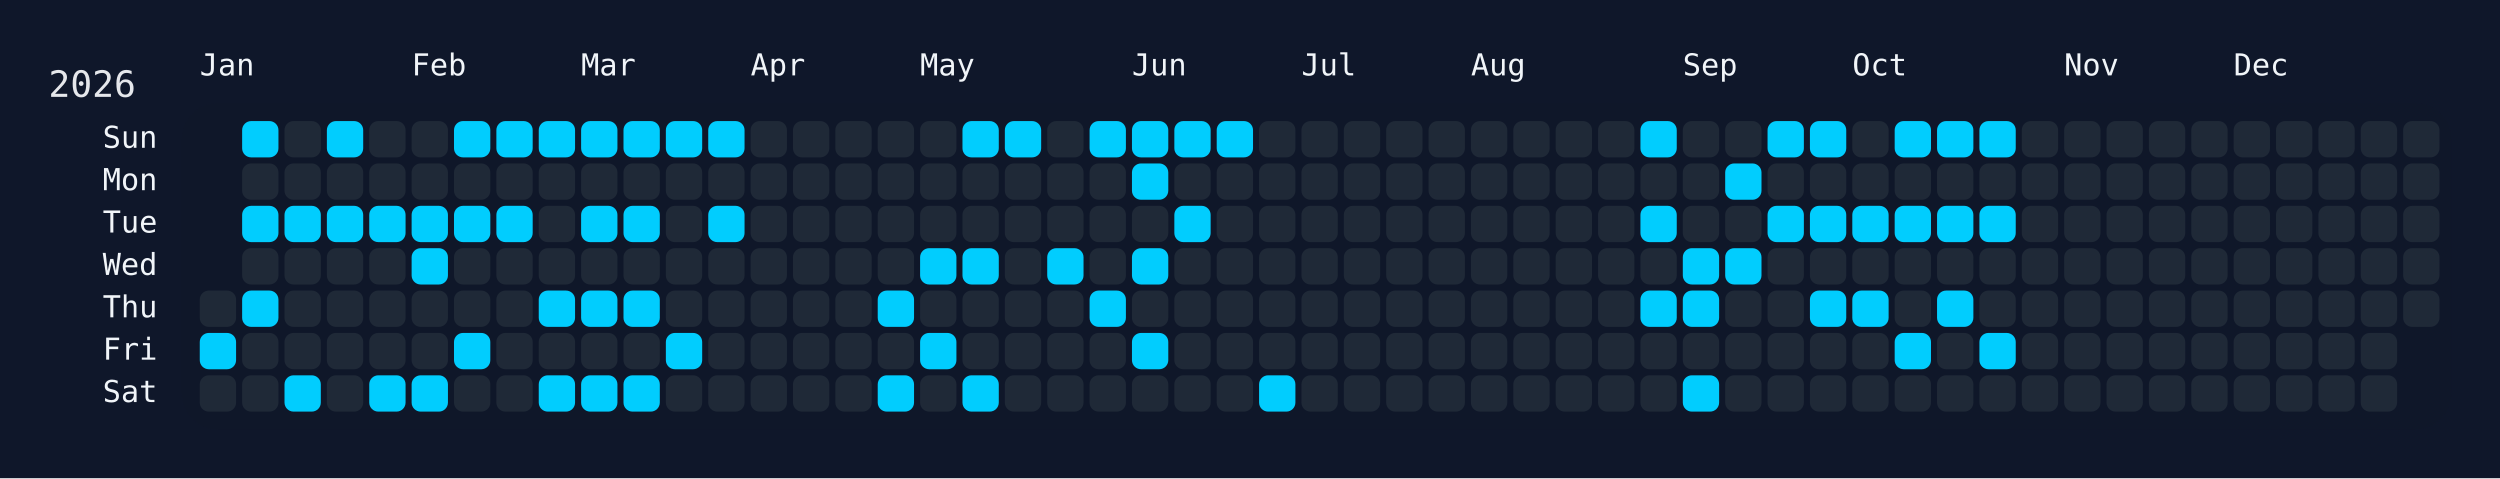
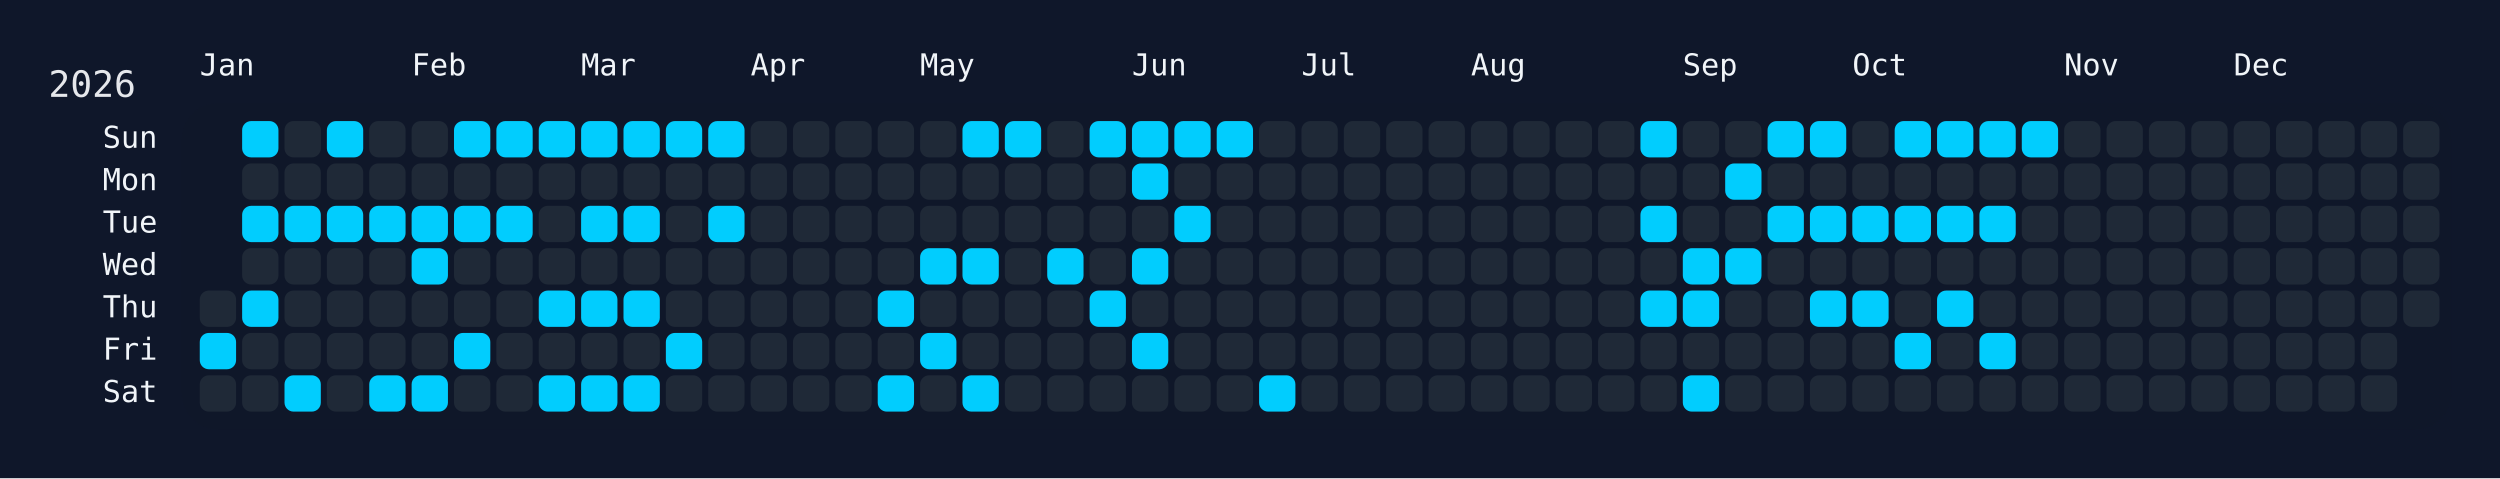
<svg xmlns="http://www.w3.org/2000/svg" width="826" height="158" viewBox="0 0 826 158">
  <rect width="826" height="158" fill="#0f172a" />
  <rect x="60" y="34" width="750" height="108" rx="12" ry="12" fill="rgba(15, 23, 42, 0.8)" />
  <text x="16" y="32" font-size="12" fill="#e5e7eb" font-family="JetBrains Mono, ui-monospace, SFMono-Regular, Menlo, Monaco, Consolas, monospace">2026</text>
  <text x="66" y="18" font-size="10" fill="#f1f5f9" font-family="JetBrains Mono, ui-monospace, SFMono-Regular, Menlo, Monaco, Consolas, monospace" dominant-baseline="hanging">Jan</text>
  <text x="136" y="18" font-size="10" fill="#f1f5f9" font-family="JetBrains Mono, ui-monospace, SFMono-Regular, Menlo, Monaco, Consolas, monospace" dominant-baseline="hanging">Feb</text>
  <text x="192" y="18" font-size="10" fill="#f1f5f9" font-family="JetBrains Mono, ui-monospace, SFMono-Regular, Menlo, Monaco, Consolas, monospace" dominant-baseline="hanging">Mar</text>
  <text x="248" y="18" font-size="10" fill="#f1f5f9" font-family="JetBrains Mono, ui-monospace, SFMono-Regular, Menlo, Monaco, Consolas, monospace" dominant-baseline="hanging">Apr</text>
  <text x="304" y="18" font-size="10" fill="#f1f5f9" font-family="JetBrains Mono, ui-monospace, SFMono-Regular, Menlo, Monaco, Consolas, monospace" dominant-baseline="hanging">May</text>
  <text x="374" y="18" font-size="10" fill="#f1f5f9" font-family="JetBrains Mono, ui-monospace, SFMono-Regular, Menlo, Monaco, Consolas, monospace" dominant-baseline="hanging">Jun</text>
  <text x="430" y="18" font-size="10" fill="#f1f5f9" font-family="JetBrains Mono, ui-monospace, SFMono-Regular, Menlo, Monaco, Consolas, monospace" dominant-baseline="hanging">Jul</text>
  <text x="486" y="18" font-size="10" fill="#f1f5f9" font-family="JetBrains Mono, ui-monospace, SFMono-Regular, Menlo, Monaco, Consolas, monospace" dominant-baseline="hanging">Aug</text>
  <text x="556" y="18" font-size="10" fill="#f1f5f9" font-family="JetBrains Mono, ui-monospace, SFMono-Regular, Menlo, Monaco, Consolas, monospace" dominant-baseline="hanging">Sep</text>
  <text x="612" y="18" font-size="10" fill="#f1f5f9" font-family="JetBrains Mono, ui-monospace, SFMono-Regular, Menlo, Monaco, Consolas, monospace" dominant-baseline="hanging">Oct</text>
  <text x="682" y="18" font-size="10" fill="#f1f5f9" font-family="JetBrains Mono, ui-monospace, SFMono-Regular, Menlo, Monaco, Consolas, monospace" dominant-baseline="hanging">Nov</text>
  <text x="738" y="18" font-size="10" fill="#f1f5f9" font-family="JetBrains Mono, ui-monospace, SFMono-Regular, Menlo, Monaco, Consolas, monospace" dominant-baseline="hanging">Dec</text>
  <text x="52" y="46.0" font-size="10" fill="#f1f5f9" font-family="JetBrains Mono, ui-monospace, SFMono-Regular, Menlo, Monaco, Consolas, monospace" text-anchor="end" dominant-baseline="middle">Sun</text>
  <text x="52" y="60.0" font-size="10" fill="#f1f5f9" font-family="JetBrains Mono, ui-monospace, SFMono-Regular, Menlo, Monaco, Consolas, monospace" text-anchor="end" dominant-baseline="middle">Mon</text>
  <text x="52" y="74.0" font-size="10" fill="#f1f5f9" font-family="JetBrains Mono, ui-monospace, SFMono-Regular, Menlo, Monaco, Consolas, monospace" text-anchor="end" dominant-baseline="middle">Tue</text>
  <text x="52" y="88.0" font-size="10" fill="#f1f5f9" font-family="JetBrains Mono, ui-monospace, SFMono-Regular, Menlo, Monaco, Consolas, monospace" text-anchor="end" dominant-baseline="middle">Wed</text>
  <text x="52" y="102.0" font-size="10" fill="#f1f5f9" font-family="JetBrains Mono, ui-monospace, SFMono-Regular, Menlo, Monaco, Consolas, monospace" text-anchor="end" dominant-baseline="middle">Thu</text>
  <text x="52" y="116.0" font-size="10" fill="#f1f5f9" font-family="JetBrains Mono, ui-monospace, SFMono-Regular, Menlo, Monaco, Consolas, monospace" text-anchor="end" dominant-baseline="middle">Fri</text>
  <text x="52" y="130.0" font-size="10" fill="#f1f5f9" font-family="JetBrains Mono, ui-monospace, SFMono-Regular, Menlo, Monaco, Consolas, monospace" text-anchor="end" dominant-baseline="middle">Sat</text>
  <g transform="translate(66,40)">
    <rect x="0" y="56" width="12" height="12" rx="3" ry="3" fill="#1f2937" data-date="2026-01-01" />
    <rect x="0" y="70" width="12" height="12" rx="3" ry="3" fill="#01cdfe" data-date="2026-01-02" />
    <rect x="0" y="84" width="12" height="12" rx="3" ry="3" fill="#1f2937" data-date="2026-01-03" />
    <rect x="14" y="0" width="12" height="12" rx="3" ry="3" fill="#01cdfe" data-date="2026-01-04" />
    <rect x="14" y="14" width="12" height="12" rx="3" ry="3" fill="#1f2937" data-date="2026-01-05" />
    <rect x="14" y="28" width="12" height="12" rx="3" ry="3" fill="#01cdfe" data-date="2026-01-06" />
    <rect x="14" y="42" width="12" height="12" rx="3" ry="3" fill="#1f2937" data-date="2026-01-07" />
    <rect x="14" y="56" width="12" height="12" rx="3" ry="3" fill="#01cdfe" data-date="2026-01-08" />
    <rect x="14" y="70" width="12" height="12" rx="3" ry="3" fill="#1f2937" data-date="2026-01-09" />
    <rect x="14" y="84" width="12" height="12" rx="3" ry="3" fill="#1f2937" data-date="2026-01-10" />
    <rect x="28" y="0" width="12" height="12" rx="3" ry="3" fill="#1f2937" data-date="2026-01-11" />
    <rect x="28" y="14" width="12" height="12" rx="3" ry="3" fill="#1f2937" data-date="2026-01-12" />
    <rect x="28" y="28" width="12" height="12" rx="3" ry="3" fill="#01cdfe" data-date="2026-01-13" />
    <rect x="28" y="42" width="12" height="12" rx="3" ry="3" fill="#1f2937" data-date="2026-01-14" />
    <rect x="28" y="56" width="12" height="12" rx="3" ry="3" fill="#1f2937" data-date="2026-01-15" />
    <rect x="28" y="70" width="12" height="12" rx="3" ry="3" fill="#1f2937" data-date="2026-01-16" />
    <rect x="28" y="84" width="12" height="12" rx="3" ry="3" fill="#01cdfe" data-date="2026-01-17" />
    <rect x="42" y="0" width="12" height="12" rx="3" ry="3" fill="#01cdfe" data-date="2026-01-18" />
    <rect x="42" y="14" width="12" height="12" rx="3" ry="3" fill="#1f2937" data-date="2026-01-19" />
    <rect x="42" y="28" width="12" height="12" rx="3" ry="3" fill="#01cdfe" data-date="2026-01-20" />
    <rect x="42" y="42" width="12" height="12" rx="3" ry="3" fill="#1f2937" data-date="2026-01-21" />
    <rect x="42" y="56" width="12" height="12" rx="3" ry="3" fill="#1f2937" data-date="2026-01-22" />
    <rect x="42" y="70" width="12" height="12" rx="3" ry="3" fill="#1f2937" data-date="2026-01-23" />
    <rect x="42" y="84" width="12" height="12" rx="3" ry="3" fill="#1f2937" data-date="2026-01-24" />
    <rect x="56" y="0" width="12" height="12" rx="3" ry="3" fill="#1f2937" data-date="2026-01-25" />
    <rect x="56" y="14" width="12" height="12" rx="3" ry="3" fill="#1f2937" data-date="2026-01-26" />
    <rect x="56" y="28" width="12" height="12" rx="3" ry="3" fill="#01cdfe" data-date="2026-01-27" />
    <rect x="56" y="42" width="12" height="12" rx="3" ry="3" fill="#1f2937" data-date="2026-01-28" />
    <rect x="56" y="56" width="12" height="12" rx="3" ry="3" fill="#1f2937" data-date="2026-01-29" />
    <rect x="56" y="70" width="12" height="12" rx="3" ry="3" fill="#1f2937" data-date="2026-01-30" />
    <rect x="56" y="84" width="12" height="12" rx="3" ry="3" fill="#01cdfe" data-date="2026-01-31" />
    <rect x="70" y="0" width="12" height="12" rx="3" ry="3" fill="#1f2937" data-date="2026-02-01" />
    <rect x="70" y="14" width="12" height="12" rx="3" ry="3" fill="#1f2937" data-date="2026-02-02" />
    <rect x="70" y="28" width="12" height="12" rx="3" ry="3" fill="#01cdfe" data-date="2026-02-03" />
    <rect x="70" y="42" width="12" height="12" rx="3" ry="3" fill="#01cdfe" data-date="2026-02-04" />
    <rect x="70" y="56" width="12" height="12" rx="3" ry="3" fill="#1f2937" data-date="2026-02-05" />
    <rect x="70" y="70" width="12" height="12" rx="3" ry="3" fill="#1f2937" data-date="2026-02-06" />
    <rect x="70" y="84" width="12" height="12" rx="3" ry="3" fill="#01cdfe" data-date="2026-02-07" />
    <rect x="84" y="0" width="12" height="12" rx="3" ry="3" fill="#01cdfe" data-date="2026-02-08" />
    <rect x="84" y="14" width="12" height="12" rx="3" ry="3" fill="#1f2937" data-date="2026-02-09" />
    <rect x="84" y="28" width="12" height="12" rx="3" ry="3" fill="#01cdfe" data-date="2026-02-10" />
    <rect x="84" y="42" width="12" height="12" rx="3" ry="3" fill="#1f2937" data-date="2026-02-11" />
    <rect x="84" y="56" width="12" height="12" rx="3" ry="3" fill="#1f2937" data-date="2026-02-12" />
    <rect x="84" y="70" width="12" height="12" rx="3" ry="3" fill="#01cdfe" data-date="2026-02-13" />
    <rect x="84" y="84" width="12" height="12" rx="3" ry="3" fill="#1f2937" data-date="2026-02-14" />
    <rect x="98" y="0" width="12" height="12" rx="3" ry="3" fill="#01cdfe" data-date="2026-02-15" />
    <rect x="98" y="14" width="12" height="12" rx="3" ry="3" fill="#1f2937" data-date="2026-02-16" />
    <rect x="98" y="28" width="12" height="12" rx="3" ry="3" fill="#01cdfe" data-date="2026-02-17" />
    <rect x="98" y="42" width="12" height="12" rx="3" ry="3" fill="#1f2937" data-date="2026-02-18" />
    <rect x="98" y="56" width="12" height="12" rx="3" ry="3" fill="#1f2937" data-date="2026-02-19" />
    <rect x="98" y="70" width="12" height="12" rx="3" ry="3" fill="#1f2937" data-date="2026-02-20" />
    <rect x="98" y="84" width="12" height="12" rx="3" ry="3" fill="#1f2937" data-date="2026-02-21" />
    <rect x="112" y="0" width="12" height="12" rx="3" ry="3" fill="#01cdfe" data-date="2026-02-22" />
    <rect x="112" y="14" width="12" height="12" rx="3" ry="3" fill="#1f2937" data-date="2026-02-23" />
    <rect x="112" y="28" width="12" height="12" rx="3" ry="3" fill="#1f2937" data-date="2026-02-24" />
    <rect x="112" y="42" width="12" height="12" rx="3" ry="3" fill="#1f2937" data-date="2026-02-25" />
    <rect x="112" y="56" width="12" height="12" rx="3" ry="3" fill="#01cdfe" data-date="2026-02-26" />
    <rect x="112" y="70" width="12" height="12" rx="3" ry="3" fill="#1f2937" data-date="2026-02-27" />
    <rect x="112" y="84" width="12" height="12" rx="3" ry="3" fill="#01cdfe" data-date="2026-02-28" />
    <rect x="126" y="0" width="12" height="12" rx="3" ry="3" fill="#01cdfe" data-date="2026-03-01" />
    <rect x="126" y="14" width="12" height="12" rx="3" ry="3" fill="#1f2937" data-date="2026-03-02" />
    <rect x="126" y="28" width="12" height="12" rx="3" ry="3" fill="#01cdfe" data-date="2026-03-03" />
    <rect x="126" y="42" width="12" height="12" rx="3" ry="3" fill="#1f2937" data-date="2026-03-04" />
    <rect x="126" y="56" width="12" height="12" rx="3" ry="3" fill="#01cdfe" data-date="2026-03-05" />
    <rect x="126" y="70" width="12" height="12" rx="3" ry="3" fill="#1f2937" data-date="2026-03-06" />
    <rect x="126" y="84" width="12" height="12" rx="3" ry="3" fill="#01cdfe" data-date="2026-03-07" />
    <rect x="140" y="0" width="12" height="12" rx="3" ry="3" fill="#01cdfe" data-date="2026-03-08" />
    <rect x="140" y="14" width="12" height="12" rx="3" ry="3" fill="#1f2937" data-date="2026-03-09" />
    <rect x="140" y="28" width="12" height="12" rx="3" ry="3" fill="#01cdfe" data-date="2026-03-10" />
    <rect x="140" y="42" width="12" height="12" rx="3" ry="3" fill="#1f2937" data-date="2026-03-11" />
    <rect x="140" y="56" width="12" height="12" rx="3" ry="3" fill="#01cdfe" data-date="2026-03-12" />
    <rect x="140" y="70" width="12" height="12" rx="3" ry="3" fill="#1f2937" data-date="2026-03-13" />
    <rect x="140" y="84" width="12" height="12" rx="3" ry="3" fill="#01cdfe" data-date="2026-03-14" />
    <rect x="154" y="0" width="12" height="12" rx="3" ry="3" fill="#01cdfe" data-date="2026-03-15" />
    <rect x="154" y="14" width="12" height="12" rx="3" ry="3" fill="#1f2937" data-date="2026-03-16" />
    <rect x="154" y="28" width="12" height="12" rx="3" ry="3" fill="#1f2937" data-date="2026-03-17" />
    <rect x="154" y="42" width="12" height="12" rx="3" ry="3" fill="#1f2937" data-date="2026-03-18" />
    <rect x="154" y="56" width="12" height="12" rx="3" ry="3" fill="#1f2937" data-date="2026-03-19" />
    <rect x="154" y="70" width="12" height="12" rx="3" ry="3" fill="#01cdfe" data-date="2026-03-20" />
    <rect x="154" y="84" width="12" height="12" rx="3" ry="3" fill="#1f2937" data-date="2026-03-21" />
    <rect x="168" y="0" width="12" height="12" rx="3" ry="3" fill="#01cdfe" data-date="2026-03-22" />
    <rect x="168" y="14" width="12" height="12" rx="3" ry="3" fill="#1f2937" data-date="2026-03-23" />
    <rect x="168" y="28" width="12" height="12" rx="3" ry="3" fill="#01cdfe" data-date="2026-03-24" />
    <rect x="168" y="42" width="12" height="12" rx="3" ry="3" fill="#1f2937" data-date="2026-03-25" />
    <rect x="168" y="56" width="12" height="12" rx="3" ry="3" fill="#1f2937" data-date="2026-03-26" />
    <rect x="168" y="70" width="12" height="12" rx="3" ry="3" fill="#1f2937" data-date="2026-03-27" />
    <rect x="168" y="84" width="12" height="12" rx="3" ry="3" fill="#1f2937" data-date="2026-03-28" />
    <rect x="182" y="0" width="12" height="12" rx="3" ry="3" fill="#1f2937" data-date="2026-03-29" />
    <rect x="182" y="14" width="12" height="12" rx="3" ry="3" fill="#1f2937" data-date="2026-03-30" />
    <rect x="182" y="28" width="12" height="12" rx="3" ry="3" fill="#1f2937" data-date="2026-03-31" />
    <rect x="182" y="42" width="12" height="12" rx="3" ry="3" fill="#1f2937" data-date="2026-04-01" />
    <rect x="182" y="56" width="12" height="12" rx="3" ry="3" fill="#1f2937" data-date="2026-04-02" />
    <rect x="182" y="70" width="12" height="12" rx="3" ry="3" fill="#1f2937" data-date="2026-04-03" />
    <rect x="182" y="84" width="12" height="12" rx="3" ry="3" fill="#1f2937" data-date="2026-04-04" />
    <rect x="196" y="0" width="12" height="12" rx="3" ry="3" fill="#1f2937" data-date="2026-04-05" />
    <rect x="196" y="14" width="12" height="12" rx="3" ry="3" fill="#1f2937" data-date="2026-04-06" />
    <rect x="196" y="28" width="12" height="12" rx="3" ry="3" fill="#1f2937" data-date="2026-04-07" />
    <rect x="196" y="42" width="12" height="12" rx="3" ry="3" fill="#1f2937" data-date="2026-04-08" />
    <rect x="196" y="56" width="12" height="12" rx="3" ry="3" fill="#1f2937" data-date="2026-04-09" />
    <rect x="196" y="70" width="12" height="12" rx="3" ry="3" fill="#1f2937" data-date="2026-04-10" />
    <rect x="196" y="84" width="12" height="12" rx="3" ry="3" fill="#1f2937" data-date="2026-04-11" />
    <rect x="210" y="0" width="12" height="12" rx="3" ry="3" fill="#1f2937" data-date="2026-04-12" />
    <rect x="210" y="14" width="12" height="12" rx="3" ry="3" fill="#1f2937" data-date="2026-04-13" />
    <rect x="210" y="28" width="12" height="12" rx="3" ry="3" fill="#1f2937" data-date="2026-04-14" />
    <rect x="210" y="42" width="12" height="12" rx="3" ry="3" fill="#1f2937" data-date="2026-04-15" />
    <rect x="210" y="56" width="12" height="12" rx="3" ry="3" fill="#1f2937" data-date="2026-04-16" />
    <rect x="210" y="70" width="12" height="12" rx="3" ry="3" fill="#1f2937" data-date="2026-04-17" />
    <rect x="210" y="84" width="12" height="12" rx="3" ry="3" fill="#1f2937" data-date="2026-04-18" />
    <rect x="224" y="0" width="12" height="12" rx="3" ry="3" fill="#1f2937" data-date="2026-04-19" />
    <rect x="224" y="14" width="12" height="12" rx="3" ry="3" fill="#1f2937" data-date="2026-04-20" />
    <rect x="224" y="28" width="12" height="12" rx="3" ry="3" fill="#1f2937" data-date="2026-04-21" />
    <rect x="224" y="42" width="12" height="12" rx="3" ry="3" fill="#1f2937" data-date="2026-04-22" />
    <rect x="224" y="56" width="12" height="12" rx="3" ry="3" fill="#01cdfe" data-date="2026-04-23" />
    <rect x="224" y="70" width="12" height="12" rx="3" ry="3" fill="#1f2937" data-date="2026-04-24" />
    <rect x="224" y="84" width="12" height="12" rx="3" ry="3" fill="#01cdfe" data-date="2026-04-25" />
    <rect x="238" y="0" width="12" height="12" rx="3" ry="3" fill="#1f2937" data-date="2026-04-26" />
    <rect x="238" y="14" width="12" height="12" rx="3" ry="3" fill="#1f2937" data-date="2026-04-27" />
    <rect x="238" y="28" width="12" height="12" rx="3" ry="3" fill="#1f2937" data-date="2026-04-28" />
    <rect x="238" y="42" width="12" height="12" rx="3" ry="3" fill="#01cdfe" data-date="2026-04-29" />
    <rect x="238" y="56" width="12" height="12" rx="3" ry="3" fill="#1f2937" data-date="2026-04-30" />
    <rect x="238" y="70" width="12" height="12" rx="3" ry="3" fill="#01cdfe" data-date="2026-05-01" />
    <rect x="238" y="84" width="12" height="12" rx="3" ry="3" fill="#1f2937" data-date="2026-05-02" />
    <rect x="252" y="0" width="12" height="12" rx="3" ry="3" fill="#01cdfe" data-date="2026-05-03" />
    <rect x="252" y="14" width="12" height="12" rx="3" ry="3" fill="#1f2937" data-date="2026-05-04" />
    <rect x="252" y="28" width="12" height="12" rx="3" ry="3" fill="#1f2937" data-date="2026-05-05" />
    <rect x="252" y="42" width="12" height="12" rx="3" ry="3" fill="#01cdfe" data-date="2026-05-06" />
    <rect x="252" y="56" width="12" height="12" rx="3" ry="3" fill="#1f2937" data-date="2026-05-07" />
    <rect x="252" y="70" width="12" height="12" rx="3" ry="3" fill="#1f2937" data-date="2026-05-08" />
    <rect x="252" y="84" width="12" height="12" rx="3" ry="3" fill="#01cdfe" data-date="2026-05-09" />
    <rect x="266" y="0" width="12" height="12" rx="3" ry="3" fill="#01cdfe" data-date="2026-05-10" />
    <rect x="266" y="14" width="12" height="12" rx="3" ry="3" fill="#1f2937" data-date="2026-05-11" />
    <rect x="266" y="28" width="12" height="12" rx="3" ry="3" fill="#1f2937" data-date="2026-05-12" />
    <rect x="266" y="42" width="12" height="12" rx="3" ry="3" fill="#1f2937" data-date="2026-05-13" />
    <rect x="266" y="56" width="12" height="12" rx="3" ry="3" fill="#1f2937" data-date="2026-05-14" />
    <rect x="266" y="70" width="12" height="12" rx="3" ry="3" fill="#1f2937" data-date="2026-05-15" />
    <rect x="266" y="84" width="12" height="12" rx="3" ry="3" fill="#1f2937" data-date="2026-05-16" />
    <rect x="280" y="0" width="12" height="12" rx="3" ry="3" fill="#1f2937" data-date="2026-05-17" />
    <rect x="280" y="14" width="12" height="12" rx="3" ry="3" fill="#1f2937" data-date="2026-05-18" />
    <rect x="280" y="28" width="12" height="12" rx="3" ry="3" fill="#1f2937" data-date="2026-05-19" />
    <rect x="280" y="42" width="12" height="12" rx="3" ry="3" fill="#01cdfe" data-date="2026-05-20" />
    <rect x="280" y="56" width="12" height="12" rx="3" ry="3" fill="#1f2937" data-date="2026-05-21" />
    <rect x="280" y="70" width="12" height="12" rx="3" ry="3" fill="#1f2937" data-date="2026-05-22" />
    <rect x="280" y="84" width="12" height="12" rx="3" ry="3" fill="#1f2937" data-date="2026-05-23" />
    <rect x="294" y="0" width="12" height="12" rx="3" ry="3" fill="#01cdfe" data-date="2026-05-24" />
    <rect x="294" y="14" width="12" height="12" rx="3" ry="3" fill="#1f2937" data-date="2026-05-25" />
    <rect x="294" y="28" width="12" height="12" rx="3" ry="3" fill="#1f2937" data-date="2026-05-26" />
    <rect x="294" y="42" width="12" height="12" rx="3" ry="3" fill="#1f2937" data-date="2026-05-27" />
    <rect x="294" y="56" width="12" height="12" rx="3" ry="3" fill="#01cdfe" data-date="2026-05-28" />
    <rect x="294" y="70" width="12" height="12" rx="3" ry="3" fill="#1f2937" data-date="2026-05-29" />
    <rect x="294" y="84" width="12" height="12" rx="3" ry="3" fill="#1f2937" data-date="2026-05-30" />
    <rect x="308" y="0" width="12" height="12" rx="3" ry="3" fill="#01cdfe" data-date="2026-05-31" />
    <rect x="308" y="14" width="12" height="12" rx="3" ry="3" fill="#01cdfe" data-date="2026-06-01" />
    <rect x="308" y="28" width="12" height="12" rx="3" ry="3" fill="#1f2937" data-date="2026-06-02" />
    <rect x="308" y="42" width="12" height="12" rx="3" ry="3" fill="#01cdfe" data-date="2026-06-03" />
    <rect x="308" y="56" width="12" height="12" rx="3" ry="3" fill="#1f2937" data-date="2026-06-04" />
    <rect x="308" y="70" width="12" height="12" rx="3" ry="3" fill="#01cdfe" data-date="2026-06-05" />
    <rect x="308" y="84" width="12" height="12" rx="3" ry="3" fill="#1f2937" data-date="2026-06-06" />
    <rect x="322" y="0" width="12" height="12" rx="3" ry="3" fill="#01cdfe" data-date="2026-06-07" />
    <rect x="322" y="14" width="12" height="12" rx="3" ry="3" fill="#1f2937" data-date="2026-06-08" />
    <rect x="322" y="28" width="12" height="12" rx="3" ry="3" fill="#01cdfe" data-date="2026-06-09" />
    <rect x="322" y="42" width="12" height="12" rx="3" ry="3" fill="#1f2937" data-date="2026-06-10" />
    <rect x="322" y="56" width="12" height="12" rx="3" ry="3" fill="#1f2937" data-date="2026-06-11" />
    <rect x="322" y="70" width="12" height="12" rx="3" ry="3" fill="#1f2937" data-date="2026-06-12" />
    <rect x="322" y="84" width="12" height="12" rx="3" ry="3" fill="#1f2937" data-date="2026-06-13" />
    <rect x="336" y="0" width="12" height="12" rx="3" ry="3" fill="#01cdfe" data-date="2026-06-14" />
    <rect x="336" y="14" width="12" height="12" rx="3" ry="3" fill="#1f2937" data-date="2026-06-15" />
    <rect x="336" y="28" width="12" height="12" rx="3" ry="3" fill="#1f2937" data-date="2026-06-16" />
    <rect x="336" y="42" width="12" height="12" rx="3" ry="3" fill="#1f2937" data-date="2026-06-17" />
    <rect x="336" y="56" width="12" height="12" rx="3" ry="3" fill="#1f2937" data-date="2026-06-18" />
    <rect x="336" y="70" width="12" height="12" rx="3" ry="3" fill="#1f2937" data-date="2026-06-19" />
    <rect x="336" y="84" width="12" height="12" rx="3" ry="3" fill="#1f2937" data-date="2026-06-20" />
    <rect x="350" y="0" width="12" height="12" rx="3" ry="3" fill="#1f2937" data-date="2026-06-21" />
    <rect x="350" y="14" width="12" height="12" rx="3" ry="3" fill="#1f2937" data-date="2026-06-22" />
    <rect x="350" y="28" width="12" height="12" rx="3" ry="3" fill="#1f2937" data-date="2026-06-23" />
    <rect x="350" y="42" width="12" height="12" rx="3" ry="3" fill="#1f2937" data-date="2026-06-24" />
    <rect x="350" y="56" width="12" height="12" rx="3" ry="3" fill="#1f2937" data-date="2026-06-25" />
    <rect x="350" y="70" width="12" height="12" rx="3" ry="3" fill="#1f2937" data-date="2026-06-26" />
    <rect x="350" y="84" width="12" height="12" rx="3" ry="3" fill="#01cdfe" data-date="2026-06-27" />
    <rect x="364" y="0" width="12" height="12" rx="3" ry="3" fill="#1f2937" data-date="2026-06-28" />
    <rect x="364" y="14" width="12" height="12" rx="3" ry="3" fill="#1f2937" data-date="2026-06-29" />
    <rect x="364" y="28" width="12" height="12" rx="3" ry="3" fill="#1f2937" data-date="2026-06-30" />
    <rect x="364" y="42" width="12" height="12" rx="3" ry="3" fill="#1f2937" data-date="2026-07-01" />
    <rect x="364" y="56" width="12" height="12" rx="3" ry="3" fill="#1f2937" data-date="2026-07-02" />
    <rect x="364" y="70" width="12" height="12" rx="3" ry="3" fill="#1f2937" data-date="2026-07-03" />
    <rect x="364" y="84" width="12" height="12" rx="3" ry="3" fill="#1f2937" data-date="2026-07-04" />
    <rect x="378" y="0" width="12" height="12" rx="3" ry="3" fill="#1f2937" data-date="2026-07-05" />
    <rect x="378" y="14" width="12" height="12" rx="3" ry="3" fill="#1f2937" data-date="2026-07-06" />
    <rect x="378" y="28" width="12" height="12" rx="3" ry="3" fill="#1f2937" data-date="2026-07-07" />
    <rect x="378" y="42" width="12" height="12" rx="3" ry="3" fill="#1f2937" data-date="2026-07-08" />
    <rect x="378" y="56" width="12" height="12" rx="3" ry="3" fill="#1f2937" data-date="2026-07-09" />
    <rect x="378" y="70" width="12" height="12" rx="3" ry="3" fill="#1f2937" data-date="2026-07-10" />
    <rect x="378" y="84" width="12" height="12" rx="3" ry="3" fill="#1f2937" data-date="2026-07-11" />
    <rect x="392" y="0" width="12" height="12" rx="3" ry="3" fill="#1f2937" data-date="2026-07-12" />
    <rect x="392" y="14" width="12" height="12" rx="3" ry="3" fill="#1f2937" data-date="2026-07-13" />
    <rect x="392" y="28" width="12" height="12" rx="3" ry="3" fill="#1f2937" data-date="2026-07-14" />
    <rect x="392" y="42" width="12" height="12" rx="3" ry="3" fill="#1f2937" data-date="2026-07-15" />
    <rect x="392" y="56" width="12" height="12" rx="3" ry="3" fill="#1f2937" data-date="2026-07-16" />
    <rect x="392" y="70" width="12" height="12" rx="3" ry="3" fill="#1f2937" data-date="2026-07-17" />
    <rect x="392" y="84" width="12" height="12" rx="3" ry="3" fill="#1f2937" data-date="2026-07-18" />
    <rect x="406" y="0" width="12" height="12" rx="3" ry="3" fill="#1f2937" data-date="2026-07-19" />
    <rect x="406" y="14" width="12" height="12" rx="3" ry="3" fill="#1f2937" data-date="2026-07-20" />
    <rect x="406" y="28" width="12" height="12" rx="3" ry="3" fill="#1f2937" data-date="2026-07-21" />
    <rect x="406" y="42" width="12" height="12" rx="3" ry="3" fill="#1f2937" data-date="2026-07-22" />
    <rect x="406" y="56" width="12" height="12" rx="3" ry="3" fill="#1f2937" data-date="2026-07-23" />
    <rect x="406" y="70" width="12" height="12" rx="3" ry="3" fill="#1f2937" data-date="2026-07-24" />
    <rect x="406" y="84" width="12" height="12" rx="3" ry="3" fill="#1f2937" data-date="2026-07-25" />
    <rect x="420" y="0" width="12" height="12" rx="3" ry="3" fill="#1f2937" data-date="2026-07-26" />
    <rect x="420" y="14" width="12" height="12" rx="3" ry="3" fill="#1f2937" data-date="2026-07-27" />
    <rect x="420" y="28" width="12" height="12" rx="3" ry="3" fill="#1f2937" data-date="2026-07-28" />
    <rect x="420" y="42" width="12" height="12" rx="3" ry="3" fill="#1f2937" data-date="2026-07-29" />
    <rect x="420" y="56" width="12" height="12" rx="3" ry="3" fill="#1f2937" data-date="2026-07-30" />
    <rect x="420" y="70" width="12" height="12" rx="3" ry="3" fill="#1f2937" data-date="2026-07-31" />
    <rect x="420" y="84" width="12" height="12" rx="3" ry="3" fill="#1f2937" data-date="2026-08-01" />
    <rect x="434" y="0" width="12" height="12" rx="3" ry="3" fill="#1f2937" data-date="2026-08-02" />
    <rect x="434" y="14" width="12" height="12" rx="3" ry="3" fill="#1f2937" data-date="2026-08-03" />
    <rect x="434" y="28" width="12" height="12" rx="3" ry="3" fill="#1f2937" data-date="2026-08-04" />
    <rect x="434" y="42" width="12" height="12" rx="3" ry="3" fill="#1f2937" data-date="2026-08-05" />
    <rect x="434" y="56" width="12" height="12" rx="3" ry="3" fill="#1f2937" data-date="2026-08-06" />
    <rect x="434" y="70" width="12" height="12" rx="3" ry="3" fill="#1f2937" data-date="2026-08-07" />
    <rect x="434" y="84" width="12" height="12" rx="3" ry="3" fill="#1f2937" data-date="2026-08-08" />
    <rect x="448" y="0" width="12" height="12" rx="3" ry="3" fill="#1f2937" data-date="2026-08-09" />
    <rect x="448" y="14" width="12" height="12" rx="3" ry="3" fill="#1f2937" data-date="2026-08-10" />
    <rect x="448" y="28" width="12" height="12" rx="3" ry="3" fill="#1f2937" data-date="2026-08-11" />
    <rect x="448" y="42" width="12" height="12" rx="3" ry="3" fill="#1f2937" data-date="2026-08-12" />
    <rect x="448" y="56" width="12" height="12" rx="3" ry="3" fill="#1f2937" data-date="2026-08-13" />
    <rect x="448" y="70" width="12" height="12" rx="3" ry="3" fill="#1f2937" data-date="2026-08-14" />
    <rect x="448" y="84" width="12" height="12" rx="3" ry="3" fill="#1f2937" data-date="2026-08-15" />
    <rect x="462" y="0" width="12" height="12" rx="3" ry="3" fill="#1f2937" data-date="2026-08-16" />
    <rect x="462" y="14" width="12" height="12" rx="3" ry="3" fill="#1f2937" data-date="2026-08-17" />
    <rect x="462" y="28" width="12" height="12" rx="3" ry="3" fill="#1f2937" data-date="2026-08-18" />
    <rect x="462" y="42" width="12" height="12" rx="3" ry="3" fill="#1f2937" data-date="2026-08-19" />
    <rect x="462" y="56" width="12" height="12" rx="3" ry="3" fill="#1f2937" data-date="2026-08-20" />
    <rect x="462" y="70" width="12" height="12" rx="3" ry="3" fill="#1f2937" data-date="2026-08-21" />
    <rect x="462" y="84" width="12" height="12" rx="3" ry="3" fill="#1f2937" data-date="2026-08-22" />
    <rect x="476" y="0" width="12" height="12" rx="3" ry="3" fill="#01cdfe" data-date="2026-08-23" />
    <rect x="476" y="14" width="12" height="12" rx="3" ry="3" fill="#1f2937" data-date="2026-08-24" />
    <rect x="476" y="28" width="12" height="12" rx="3" ry="3" fill="#01cdfe" data-date="2026-08-25" />
    <rect x="476" y="42" width="12" height="12" rx="3" ry="3" fill="#1f2937" data-date="2026-08-26" />
    <rect x="476" y="56" width="12" height="12" rx="3" ry="3" fill="#01cdfe" data-date="2026-08-27" />
    <rect x="476" y="70" width="12" height="12" rx="3" ry="3" fill="#1f2937" data-date="2026-08-28" />
    <rect x="476" y="84" width="12" height="12" rx="3" ry="3" fill="#1f2937" data-date="2026-08-29" />
    <rect x="490" y="0" width="12" height="12" rx="3" ry="3" fill="#1f2937" data-date="2026-08-30" />
    <rect x="490" y="14" width="12" height="12" rx="3" ry="3" fill="#1f2937" data-date="2026-08-31" />
    <rect x="490" y="28" width="12" height="12" rx="3" ry="3" fill="#1f2937" data-date="2026-09-01" />
    <rect x="490" y="42" width="12" height="12" rx="3" ry="3" fill="#01cdfe" data-date="2026-09-02" />
    <rect x="490" y="56" width="12" height="12" rx="3" ry="3" fill="#01cdfe" data-date="2026-09-03" />
    <rect x="490" y="70" width="12" height="12" rx="3" ry="3" fill="#1f2937" data-date="2026-09-04" />
    <rect x="490" y="84" width="12" height="12" rx="3" ry="3" fill="#01cdfe" data-date="2026-09-05" />
    <rect x="504" y="0" width="12" height="12" rx="3" ry="3" fill="#1f2937" data-date="2026-09-06" />
    <rect x="504" y="14" width="12" height="12" rx="3" ry="3" fill="#01cdfe" data-date="2026-09-07" />
    <rect x="504" y="28" width="12" height="12" rx="3" ry="3" fill="#1f2937" data-date="2026-09-08" />
    <rect x="504" y="42" width="12" height="12" rx="3" ry="3" fill="#01cdfe" data-date="2026-09-09" />
    <rect x="504" y="56" width="12" height="12" rx="3" ry="3" fill="#1f2937" data-date="2026-09-10" />
    <rect x="504" y="70" width="12" height="12" rx="3" ry="3" fill="#1f2937" data-date="2026-09-11" />
    <rect x="504" y="84" width="12" height="12" rx="3" ry="3" fill="#1f2937" data-date="2026-09-12" />
    <rect x="518" y="0" width="12" height="12" rx="3" ry="3" fill="#01cdfe" data-date="2026-09-13" />
    <rect x="518" y="14" width="12" height="12" rx="3" ry="3" fill="#1f2937" data-date="2026-09-14" />
    <rect x="518" y="28" width="12" height="12" rx="3" ry="3" fill="#01cdfe" data-date="2026-09-15" />
    <rect x="518" y="42" width="12" height="12" rx="3" ry="3" fill="#1f2937" data-date="2026-09-16" />
    <rect x="518" y="56" width="12" height="12" rx="3" ry="3" fill="#1f2937" data-date="2026-09-17" />
    <rect x="518" y="70" width="12" height="12" rx="3" ry="3" fill="#1f2937" data-date="2026-09-18" />
    <rect x="518" y="84" width="12" height="12" rx="3" ry="3" fill="#1f2937" data-date="2026-09-19" />
    <rect x="532" y="0" width="12" height="12" rx="3" ry="3" fill="#01cdfe" data-date="2026-09-20" />
    <rect x="532" y="14" width="12" height="12" rx="3" ry="3" fill="#1f2937" data-date="2026-09-21" />
    <rect x="532" y="28" width="12" height="12" rx="3" ry="3" fill="#01cdfe" data-date="2026-09-22" />
    <rect x="532" y="42" width="12" height="12" rx="3" ry="3" fill="#1f2937" data-date="2026-09-23" />
    <rect x="532" y="56" width="12" height="12" rx="3" ry="3" fill="#01cdfe" data-date="2026-09-24" />
    <rect x="532" y="70" width="12" height="12" rx="3" ry="3" fill="#1f2937" data-date="2026-09-25" />
    <rect x="532" y="84" width="12" height="12" rx="3" ry="3" fill="#1f2937" data-date="2026-09-26" />
    <rect x="546" y="0" width="12" height="12" rx="3" ry="3" fill="#1f2937" data-date="2026-09-27" />
    <rect x="546" y="14" width="12" height="12" rx="3" ry="3" fill="#1f2937" data-date="2026-09-28" />
    <rect x="546" y="28" width="12" height="12" rx="3" ry="3" fill="#01cdfe" data-date="2026-09-29" />
    <rect x="546" y="42" width="12" height="12" rx="3" ry="3" fill="#1f2937" data-date="2026-09-30" />
    <rect x="546" y="56" width="12" height="12" rx="3" ry="3" fill="#01cdfe" data-date="2026-10-01" />
    <rect x="546" y="70" width="12" height="12" rx="3" ry="3" fill="#1f2937" data-date="2026-10-02" />
    <rect x="546" y="84" width="12" height="12" rx="3" ry="3" fill="#1f2937" data-date="2026-10-03" />
    <rect x="560" y="0" width="12" height="12" rx="3" ry="3" fill="#01cdfe" data-date="2026-10-04" />
    <rect x="560" y="14" width="12" height="12" rx="3" ry="3" fill="#1f2937" data-date="2026-10-05" />
    <rect x="560" y="28" width="12" height="12" rx="3" ry="3" fill="#01cdfe" data-date="2026-10-06" />
    <rect x="560" y="42" width="12" height="12" rx="3" ry="3" fill="#1f2937" data-date="2026-10-07" />
    <rect x="560" y="56" width="12" height="12" rx="3" ry="3" fill="#1f2937" data-date="2026-10-08" />
    <rect x="560" y="70" width="12" height="12" rx="3" ry="3" fill="#01cdfe" data-date="2026-10-09" />
    <rect x="560" y="84" width="12" height="12" rx="3" ry="3" fill="#1f2937" data-date="2026-10-10" />
    <rect x="574" y="0" width="12" height="12" rx="3" ry="3" fill="#01cdfe" data-date="2026-10-11" />
    <rect x="574" y="14" width="12" height="12" rx="3" ry="3" fill="#1f2937" data-date="2026-10-12" />
    <rect x="574" y="28" width="12" height="12" rx="3" ry="3" fill="#01cdfe" data-date="2026-10-13" />
    <rect x="574" y="42" width="12" height="12" rx="3" ry="3" fill="#1f2937" data-date="2026-10-14" />
    <rect x="574" y="56" width="12" height="12" rx="3" ry="3" fill="#01cdfe" data-date="2026-10-15" />
    <rect x="574" y="70" width="12" height="12" rx="3" ry="3" fill="#1f2937" data-date="2026-10-16" />
    <rect x="574" y="84" width="12" height="12" rx="3" ry="3" fill="#1f2937" data-date="2026-10-17" />
    <rect x="588" y="0" width="12" height="12" rx="3" ry="3" fill="#01cdfe" data-date="2026-10-18" />
    <rect x="588" y="14" width="12" height="12" rx="3" ry="3" fill="#1f2937" data-date="2026-10-19" />
    <rect x="588" y="28" width="12" height="12" rx="3" ry="3" fill="#01cdfe" data-date="2026-10-20" />
    <rect x="588" y="42" width="12" height="12" rx="3" ry="3" fill="#1f2937" data-date="2026-10-21" />
    <rect x="588" y="56" width="12" height="12" rx="3" ry="3" fill="#1f2937" data-date="2026-10-22" />
    <rect x="588" y="70" width="12" height="12" rx="3" ry="3" fill="#01cdfe" data-date="2026-10-23" />
    <rect x="588" y="84" width="12" height="12" rx="3" ry="3" fill="#1f2937" data-date="2026-10-24" />
-     <rect x="602" y="0" width="12" height="12" rx="3" ry="3" fill="#1f2937" data-date="2026-10-25" />
+     <rect x="602" y="0" width="12" height="12" rx="3" ry="3" fill="#01cdfe" data-date="2026-10-25" />
    <rect x="602" y="14" width="12" height="12" rx="3" ry="3" fill="#1f2937" data-date="2026-10-26" />
    <rect x="602" y="28" width="12" height="12" rx="3" ry="3" fill="#1f2937" data-date="2026-10-27" />
    <rect x="602" y="42" width="12" height="12" rx="3" ry="3" fill="#1f2937" data-date="2026-10-28" />
    <rect x="602" y="56" width="12" height="12" rx="3" ry="3" fill="#1f2937" data-date="2026-10-29" />
    <rect x="602" y="70" width="12" height="12" rx="3" ry="3" fill="#1f2937" data-date="2026-10-30" />
    <rect x="602" y="84" width="12" height="12" rx="3" ry="3" fill="#1f2937" data-date="2026-10-31" />
    <rect x="616" y="0" width="12" height="12" rx="3" ry="3" fill="#1f2937" data-date="2026-11-01" />
    <rect x="616" y="14" width="12" height="12" rx="3" ry="3" fill="#1f2937" data-date="2026-11-02" />
    <rect x="616" y="28" width="12" height="12" rx="3" ry="3" fill="#1f2937" data-date="2026-11-03" />
    <rect x="616" y="42" width="12" height="12" rx="3" ry="3" fill="#1f2937" data-date="2026-11-04" />
    <rect x="616" y="56" width="12" height="12" rx="3" ry="3" fill="#1f2937" data-date="2026-11-05" />
    <rect x="616" y="70" width="12" height="12" rx="3" ry="3" fill="#1f2937" data-date="2026-11-06" />
    <rect x="616" y="84" width="12" height="12" rx="3" ry="3" fill="#1f2937" data-date="2026-11-07" />
    <rect x="630" y="0" width="12" height="12" rx="3" ry="3" fill="#1f2937" data-date="2026-11-08" />
    <rect x="630" y="14" width="12" height="12" rx="3" ry="3" fill="#1f2937" data-date="2026-11-09" />
    <rect x="630" y="28" width="12" height="12" rx="3" ry="3" fill="#1f2937" data-date="2026-11-10" />
    <rect x="630" y="42" width="12" height="12" rx="3" ry="3" fill="#1f2937" data-date="2026-11-11" />
    <rect x="630" y="56" width="12" height="12" rx="3" ry="3" fill="#1f2937" data-date="2026-11-12" />
    <rect x="630" y="70" width="12" height="12" rx="3" ry="3" fill="#1f2937" data-date="2026-11-13" />
    <rect x="630" y="84" width="12" height="12" rx="3" ry="3" fill="#1f2937" data-date="2026-11-14" />
    <rect x="644" y="0" width="12" height="12" rx="3" ry="3" fill="#1f2937" data-date="2026-11-15" />
    <rect x="644" y="14" width="12" height="12" rx="3" ry="3" fill="#1f2937" data-date="2026-11-16" />
    <rect x="644" y="28" width="12" height="12" rx="3" ry="3" fill="#1f2937" data-date="2026-11-17" />
    <rect x="644" y="42" width="12" height="12" rx="3" ry="3" fill="#1f2937" data-date="2026-11-18" />
    <rect x="644" y="56" width="12" height="12" rx="3" ry="3" fill="#1f2937" data-date="2026-11-19" />
    <rect x="644" y="70" width="12" height="12" rx="3" ry="3" fill="#1f2937" data-date="2026-11-20" />
    <rect x="644" y="84" width="12" height="12" rx="3" ry="3" fill="#1f2937" data-date="2026-11-21" />
    <rect x="658" y="0" width="12" height="12" rx="3" ry="3" fill="#1f2937" data-date="2026-11-22" />
    <rect x="658" y="14" width="12" height="12" rx="3" ry="3" fill="#1f2937" data-date="2026-11-23" />
    <rect x="658" y="28" width="12" height="12" rx="3" ry="3" fill="#1f2937" data-date="2026-11-24" />
    <rect x="658" y="42" width="12" height="12" rx="3" ry="3" fill="#1f2937" data-date="2026-11-25" />
    <rect x="658" y="56" width="12" height="12" rx="3" ry="3" fill="#1f2937" data-date="2026-11-26" />
    <rect x="658" y="70" width="12" height="12" rx="3" ry="3" fill="#1f2937" data-date="2026-11-27" />
    <rect x="658" y="84" width="12" height="12" rx="3" ry="3" fill="#1f2937" data-date="2026-11-28" />
    <rect x="672" y="0" width="12" height="12" rx="3" ry="3" fill="#1f2937" data-date="2026-11-29" />
    <rect x="672" y="14" width="12" height="12" rx="3" ry="3" fill="#1f2937" data-date="2026-11-30" />
    <rect x="672" y="28" width="12" height="12" rx="3" ry="3" fill="#1f2937" data-date="2026-12-01" />
    <rect x="672" y="42" width="12" height="12" rx="3" ry="3" fill="#1f2937" data-date="2026-12-02" />
    <rect x="672" y="56" width="12" height="12" rx="3" ry="3" fill="#1f2937" data-date="2026-12-03" />
    <rect x="672" y="70" width="12" height="12" rx="3" ry="3" fill="#1f2937" data-date="2026-12-04" />
    <rect x="672" y="84" width="12" height="12" rx="3" ry="3" fill="#1f2937" data-date="2026-12-05" />
    <rect x="686" y="0" width="12" height="12" rx="3" ry="3" fill="#1f2937" data-date="2026-12-06" />
    <rect x="686" y="14" width="12" height="12" rx="3" ry="3" fill="#1f2937" data-date="2026-12-07" />
    <rect x="686" y="28" width="12" height="12" rx="3" ry="3" fill="#1f2937" data-date="2026-12-08" />
    <rect x="686" y="42" width="12" height="12" rx="3" ry="3" fill="#1f2937" data-date="2026-12-09" />
    <rect x="686" y="56" width="12" height="12" rx="3" ry="3" fill="#1f2937" data-date="2026-12-10" />
    <rect x="686" y="70" width="12" height="12" rx="3" ry="3" fill="#1f2937" data-date="2026-12-11" />
    <rect x="686" y="84" width="12" height="12" rx="3" ry="3" fill="#1f2937" data-date="2026-12-12" />
    <rect x="700" y="0" width="12" height="12" rx="3" ry="3" fill="#1f2937" data-date="2026-12-13" />
    <rect x="700" y="14" width="12" height="12" rx="3" ry="3" fill="#1f2937" data-date="2026-12-14" />
    <rect x="700" y="28" width="12" height="12" rx="3" ry="3" fill="#1f2937" data-date="2026-12-15" />
    <rect x="700" y="42" width="12" height="12" rx="3" ry="3" fill="#1f2937" data-date="2026-12-16" />
    <rect x="700" y="56" width="12" height="12" rx="3" ry="3" fill="#1f2937" data-date="2026-12-17" />
    <rect x="700" y="70" width="12" height="12" rx="3" ry="3" fill="#1f2937" data-date="2026-12-18" />
    <rect x="700" y="84" width="12" height="12" rx="3" ry="3" fill="#1f2937" data-date="2026-12-19" />
    <rect x="714" y="0" width="12" height="12" rx="3" ry="3" fill="#1f2937" data-date="2026-12-20" />
    <rect x="714" y="14" width="12" height="12" rx="3" ry="3" fill="#1f2937" data-date="2026-12-21" />
    <rect x="714" y="28" width="12" height="12" rx="3" ry="3" fill="#1f2937" data-date="2026-12-22" />
    <rect x="714" y="42" width="12" height="12" rx="3" ry="3" fill="#1f2937" data-date="2026-12-23" />
    <rect x="714" y="56" width="12" height="12" rx="3" ry="3" fill="#1f2937" data-date="2026-12-24" />
    <rect x="714" y="70" width="12" height="12" rx="3" ry="3" fill="#1f2937" data-date="2026-12-25" />
    <rect x="714" y="84" width="12" height="12" rx="3" ry="3" fill="#1f2937" data-date="2026-12-26" />
    <rect x="728" y="0" width="12" height="12" rx="3" ry="3" fill="#1f2937" data-date="2026-12-27" />
    <rect x="728" y="14" width="12" height="12" rx="3" ry="3" fill="#1f2937" data-date="2026-12-28" />
    <rect x="728" y="28" width="12" height="12" rx="3" ry="3" fill="#1f2937" data-date="2026-12-29" />
    <rect x="728" y="42" width="12" height="12" rx="3" ry="3" fill="#1f2937" data-date="2026-12-30" />
    <rect x="728" y="56" width="12" height="12" rx="3" ry="3" fill="#1f2937" data-date="2026-12-31" />
  </g>
</svg>
